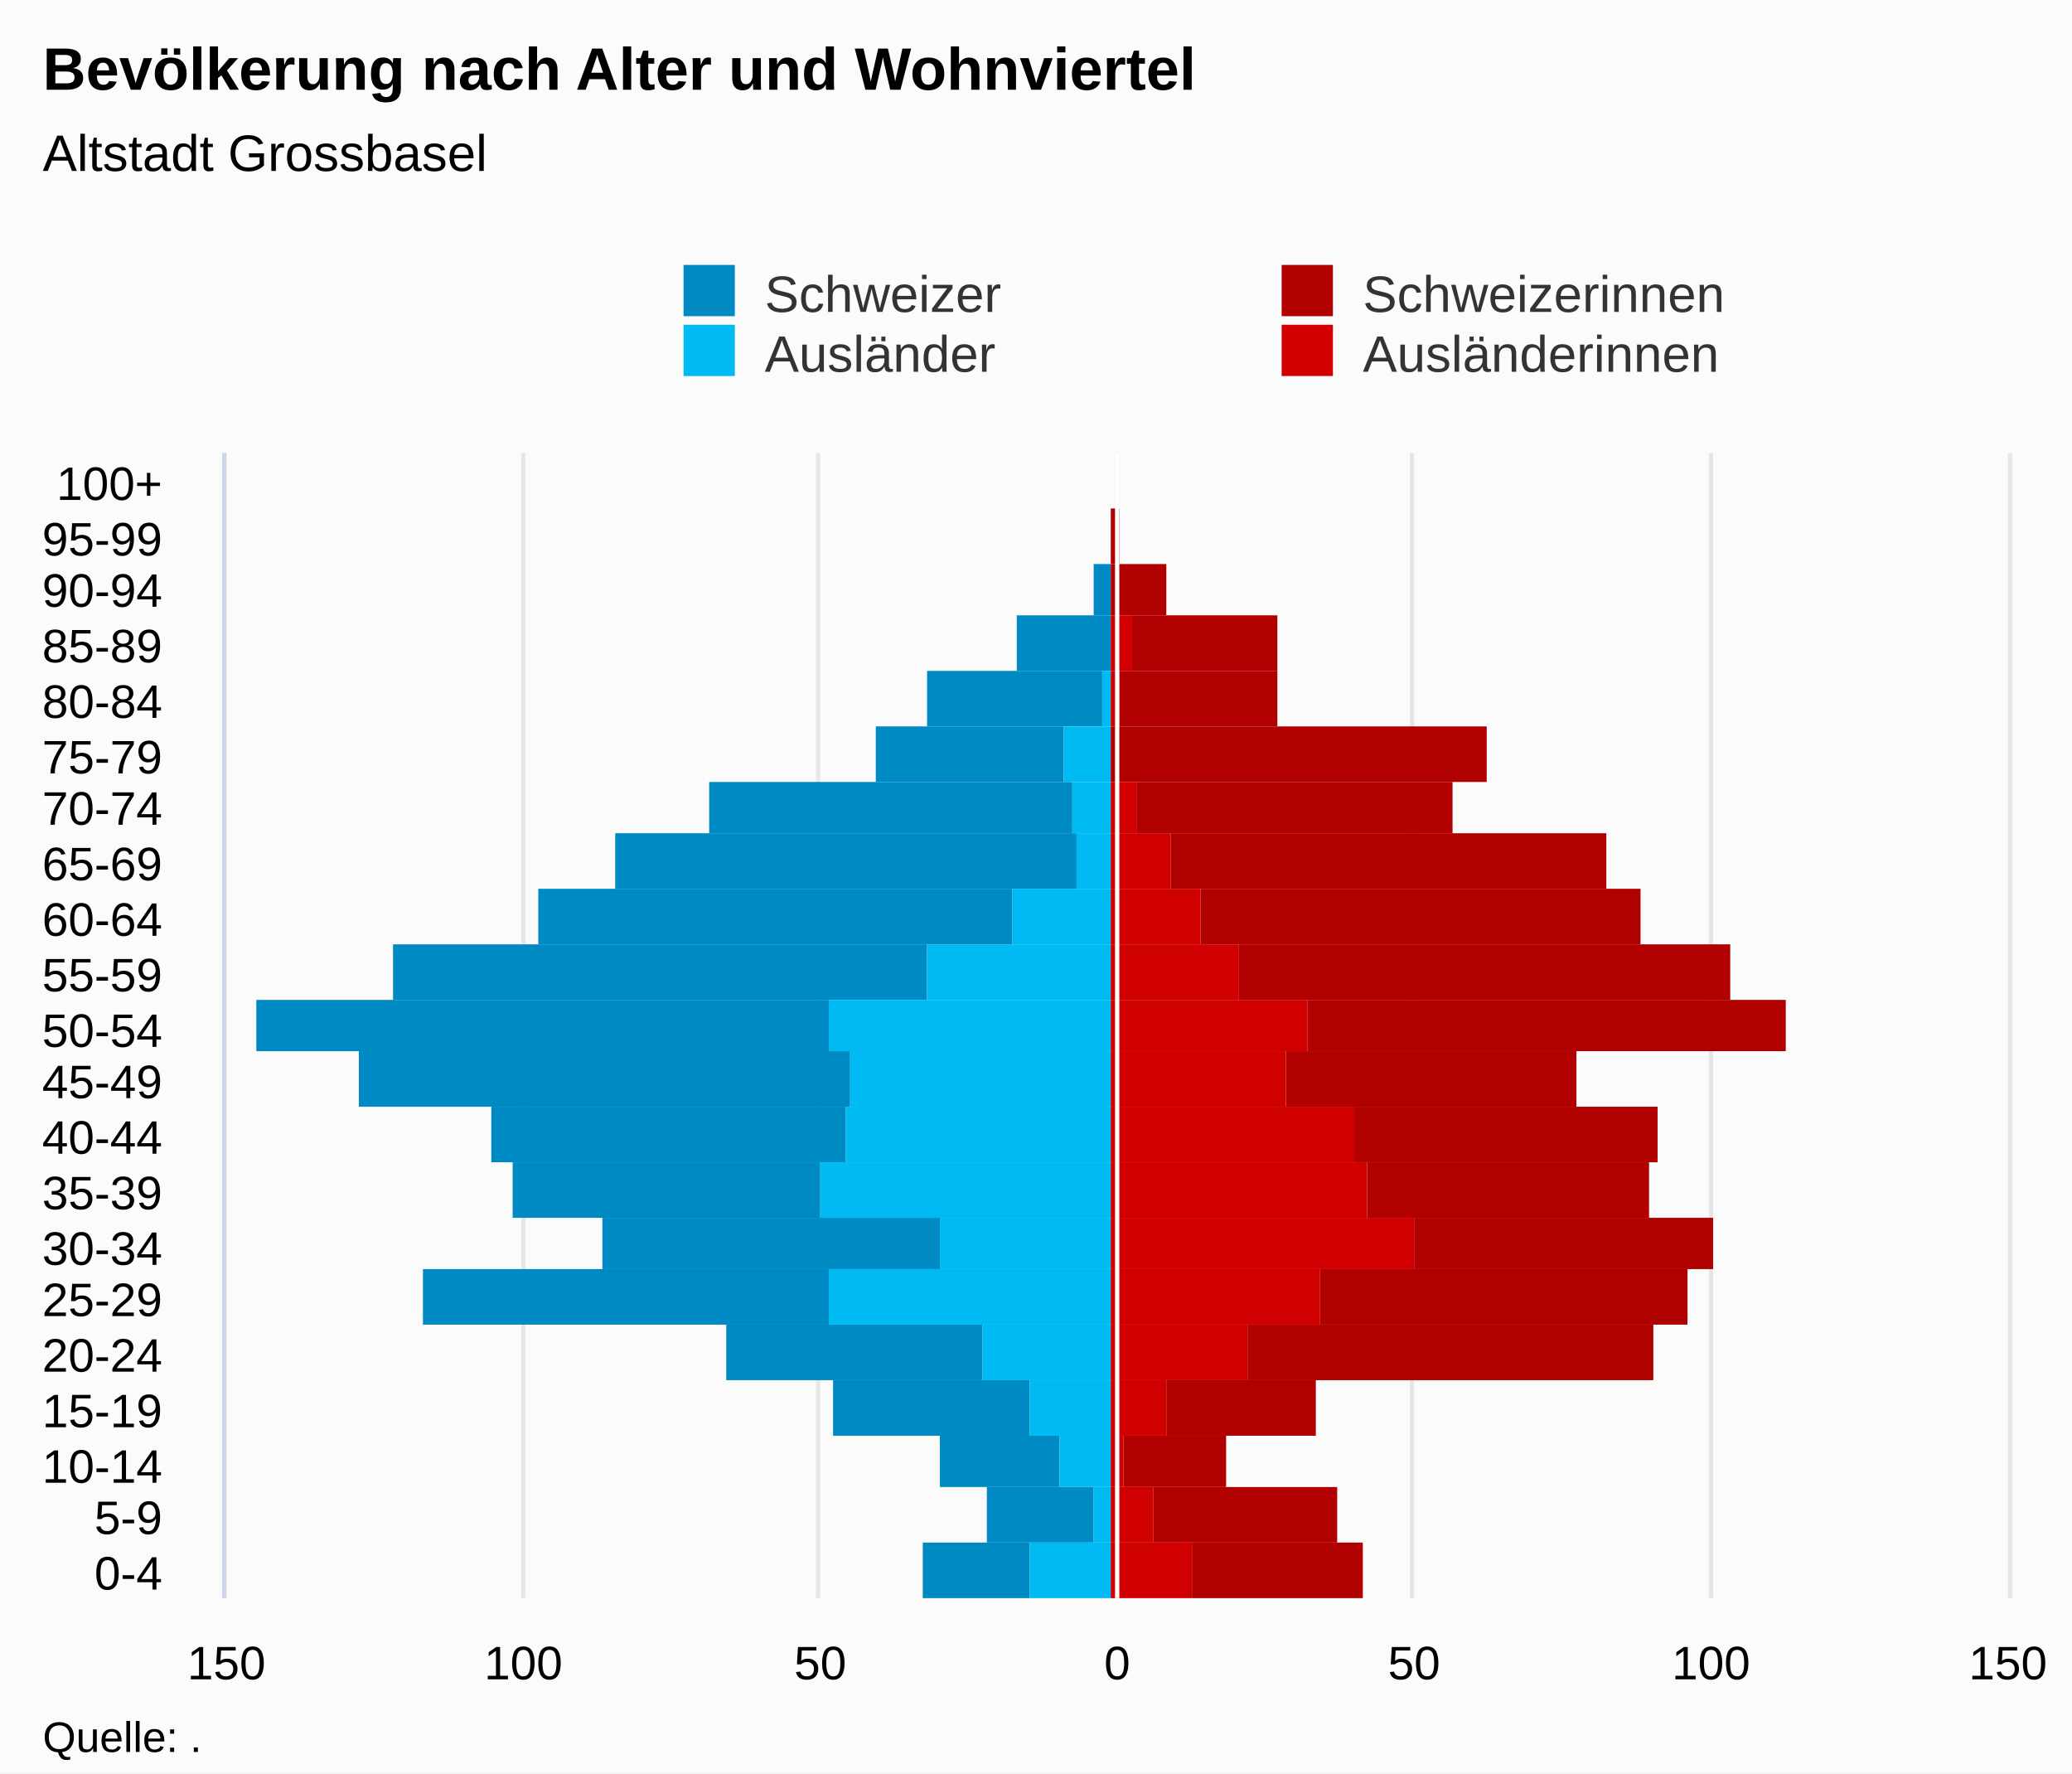
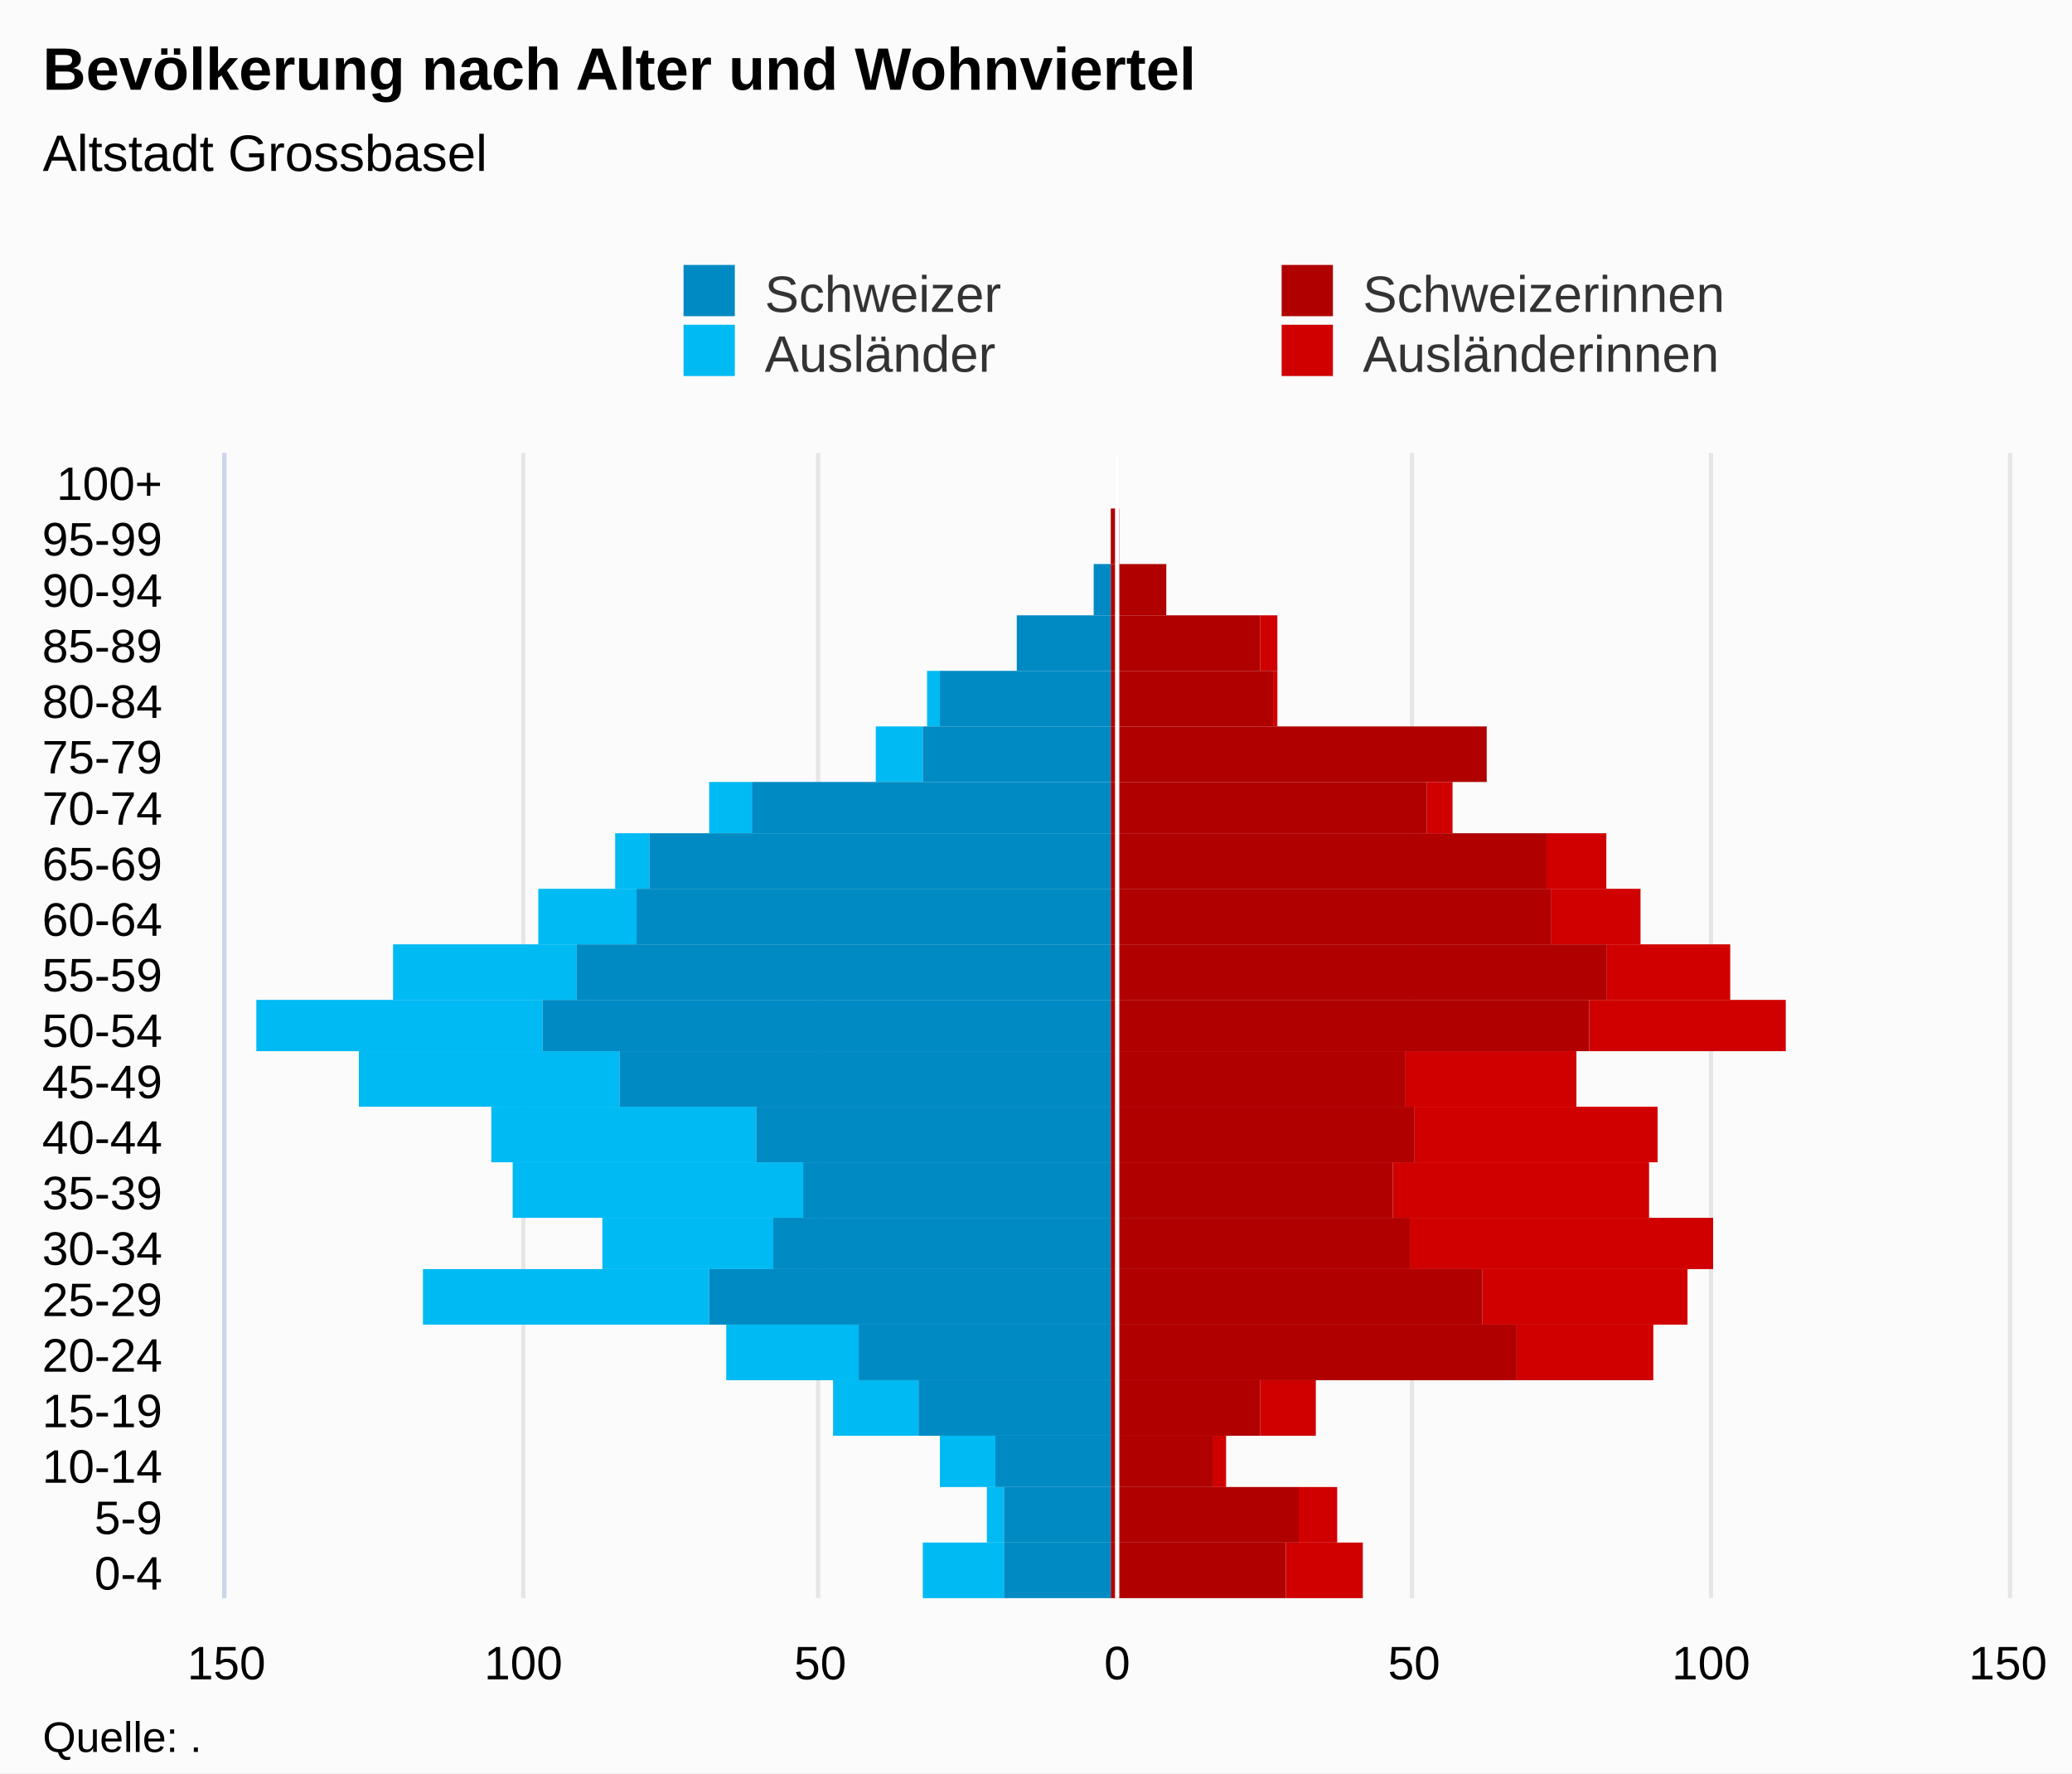
<svg xmlns="http://www.w3.org/2000/svg" version="1.1" class="highcharts-root" style="font-family:Arial;font-size:12px;" viewBox="0 0 485 415">
  <defs>
-     <clipPath id="highcharts-yd2m1cm-7">
+     <clipPath id="highcharts-gdflgye-7">
      <rect x="0" y="0" width="268" height="417" fill="none" />
    </clipPath>
-     <clipPath id="highcharts-yd2m1cm-8">
+     <clipPath id="highcharts-gdflgye-8">
      <rect x="0" y="0" width="268" height="417" fill="none" />
    </clipPath>
  </defs>
  <rect fill="#fbfbfb" class="highcharts-background" x="0" y="0" width="485" height="415" rx="0" ry="0" />
  <rect fill="none" class="highcharts-plot-background" x="53" y="106" width="417" height="268" />
  <g class="highcharts-pane-group" data-z-index="0" />
  <g class="highcharts-grid highcharts-xaxis-grid " data-z-index="1">
    <path fill="none" data-z-index="1" class="highcharts-grid-line" d="M 53 361.5 L 470 361.5" opacity="1" />
    <path fill="none" data-z-index="1" class="highcharts-grid-line" d="M 53 348.5 L 470 348.5" opacity="1" />
    <path fill="none" data-z-index="1" class="highcharts-grid-line" d="M 53 336.5 L 470 336.5" opacity="1" />
    <path fill="none" data-z-index="1" class="highcharts-grid-line" d="M 53 323.5 L 470 323.5" opacity="1" />
    <path fill="none" data-z-index="1" class="highcharts-grid-line" d="M 53 310.5 L 470 310.5" opacity="1" />
    <path fill="none" data-z-index="1" class="highcharts-grid-line" d="M 53 297.5 L 470 297.5" opacity="1" />
    <path fill="none" data-z-index="1" class="highcharts-grid-line" d="M 53 285.5 L 470 285.5" opacity="1" />
    <path fill="none" data-z-index="1" class="highcharts-grid-line" d="M 53 272.5 L 470 272.5" opacity="1" />
    <path fill="none" data-z-index="1" class="highcharts-grid-line" d="M 53 259.5 L 470 259.5" opacity="1" />
    <path fill="none" data-z-index="1" class="highcharts-grid-line" d="M 53 246.5 L 470 246.5" opacity="1" />
    <path fill="none" data-z-index="1" class="highcharts-grid-line" d="M 53 234.5 L 470 234.5" opacity="1" />
    <path fill="none" data-z-index="1" class="highcharts-grid-line" d="M 53 221.5 L 470 221.5" opacity="1" />
    <path fill="none" data-z-index="1" class="highcharts-grid-line" d="M 53 208.5 L 470 208.5" opacity="1" />
    <path fill="none" data-z-index="1" class="highcharts-grid-line" d="M 53 195.5 L 470 195.5" opacity="1" />
    <path fill="none" data-z-index="1" class="highcharts-grid-line" d="M 53 183.5 L 470 183.5" opacity="1" />
    <path fill="none" data-z-index="1" class="highcharts-grid-line" d="M 53 170.5 L 470 170.5" opacity="1" />
    <path fill="none" data-z-index="1" class="highcharts-grid-line" d="M 53 157.5 L 470 157.5" opacity="1" />
    <path fill="none" data-z-index="1" class="highcharts-grid-line" d="M 53 144.5 L 470 144.5" opacity="1" />
    <path fill="none" data-z-index="1" class="highcharts-grid-line" d="M 53 132.5 L 470 132.5" opacity="1" />
    <path fill="none" data-z-index="1" class="highcharts-grid-line" d="M 53 119.5 L 470 119.5" opacity="1" />
    <path fill="none" data-z-index="1" class="highcharts-grid-line" d="M 53 106.5 L 470 106.5" opacity="1" />
    <path fill="none" data-z-index="1" class="highcharts-grid-line" d="M 53 374.5 L 470 374.5" opacity="1" />
  </g>
  <g class="highcharts-grid highcharts-yaxis-grid " data-z-index="1">
    <path fill="none" stroke="#e6e6e6" stroke-width="1" data-z-index="1" class="highcharts-grid-line" d="M 261.5 106 L 261.5 374" opacity="1" />
    <path fill="none" stroke="#e6e6e6" stroke-width="1" data-z-index="1" class="highcharts-grid-line" d="M 400.5 106 L 400.5 374" opacity="1" />
    <path fill="none" stroke="#e6e6e6" stroke-width="1" data-z-index="1" opacity="1" class="highcharts-grid-line" d="M 52.5 106 L 52.5 374" />
    <path fill="none" stroke="#e6e6e6" stroke-width="1" data-z-index="1" opacity="1" class="highcharts-grid-line" d="M 122.5 106 L 122.5 374" />
    <path fill="none" stroke="#e6e6e6" stroke-width="1" data-z-index="1" opacity="1" class="highcharts-grid-line" d="M 191.5 106 L 191.5 374" />
    <path fill="none" stroke="#e6e6e6" stroke-width="1" data-z-index="1" opacity="1" class="highcharts-grid-line" d="M 330.5 106 L 330.5 374" />
    <path fill="none" stroke="#e6e6e6" stroke-width="1" data-z-index="1" opacity="1" class="highcharts-grid-line" d="M 470.5 106 L 470.5 374" />
  </g>
  <rect fill="none" class="highcharts-plot-border" data-z-index="1" x="53" y="106" width="417" height="268" />
  <g class="highcharts-axis highcharts-xaxis " data-z-index="2">
    <path fill="none" class="highcharts-axis-line" stroke="#ccd6eb" stroke-width="1" data-z-index="7" d="M 52.5 106 L 52.5 374" />
  </g>
  <g class="highcharts-axis highcharts-yaxis " data-z-index="2">
    <path fill="none" class="highcharts-axis-line" data-z-index="7" d="M 53 374 L 470 374" />
  </g>
  <g class="highcharts-series-group" data-z-index="3">
-     <g data-z-index="0.1" class="highcharts-series highcharts-series-0 highcharts-bar-series " transform="translate(470,374) rotate(90) scale(-1,1) scale(1 1)" clip-path="url(#highcharts-yd2m1cm-8)" width="417" height="268">
-       <rect x="0" y="229" width="13" height="25" fill="#008AC3" class="highcharts-point highcharts-negative" />
-       <rect x="13" y="214" width="13" height="25" fill="#008AC3" class="highcharts-point highcharts-negative" />
-       <rect x="26" y="222" width="12" height="28" fill="#008AC3" class="highcharts-point highcharts-negative" />
-       <rect x="38" y="229" width="13" height="46" fill="#008AC3" class="highcharts-point highcharts-negative" />
-       <rect x="51" y="240" width="13" height="60" fill="#008AC3" class="highcharts-point highcharts-negative" />
-       <rect x="64" y="276" width="13" height="95" fill="#008AC3" class="highcharts-point highcharts-negative" />
-       <rect x="77" y="250" width="12" height="79" fill="#008AC3" class="highcharts-point highcharts-negative" />
-       <rect x="89" y="278" width="13" height="72" fill="#008AC3" class="highcharts-point highcharts-negative" />
-       <rect x="102" y="272" width="13" height="83" fill="#008AC3" class="highcharts-point highcharts-negative" />
-       <rect x="115" y="271" width="13" height="115" fill="#008AC3" class="highcharts-point highcharts-negative" />
-       <rect x="128" y="276" width="12" height="134" fill="#008AC3" class="highcharts-point highcharts-negative" />
-       <rect x="140" y="253" width="13" height="125" fill="#008AC3" class="highcharts-point highcharts-negative" />
-       <rect x="153" y="233" width="13" height="111" fill="#008AC3" class="highcharts-point highcharts-negative" />
-       <rect x="166" y="218" width="13" height="108" fill="#008AC3" class="highcharts-point highcharts-negative" />
-       <rect x="179" y="219" width="12" height="85" fill="#008AC3" class="highcharts-point highcharts-negative" />
-       <rect x="191" y="221" width="13" height="44" fill="#008AC3" class="highcharts-point highcharts-negative" />
-       <rect x="204" y="212" width="13" height="41" fill="#008AC3" class="highcharts-point highcharts-negative" />
+     <g data-z-index="0.1" class="highcharts-series highcharts-series-0 highcharts-bar-series " transform="translate(470,374) rotate(90) scale(-1,1) scale(1 1)" clip-path="url(#highcharts-gdflgye-8)" width="417" height="268">
+       <rect x="0" y="151" width="13" height="18" fill="#d00000" class="highcharts-point" />
+       <rect x="13" y="157" width="13" height="9" fill="#d00000" class="highcharts-point" />
+       <rect x="26" y="183" width="12" height="3" fill="#d00000" class="highcharts-point" />
+       <rect x="38" y="162" width="13" height="13" fill="#d00000" class="highcharts-point" />
+       <rect x="51" y="83" width="13" height="32" fill="#d00000" class="highcharts-point" />
+       <rect x="64" y="75" width="13" height="48" fill="#d00000" class="highcharts-point" />
+       <rect x="77" y="69" width="12" height="71" fill="#d00000" class="highcharts-point" />
+       <rect x="89" y="84" width="13" height="60" fill="#d00000" class="highcharts-point" />
+       <rect x="102" y="82" width="13" height="57" fill="#d00000" class="highcharts-point" />
+       <rect x="115" y="101" width="13" height="40" fill="#d00000" class="highcharts-point" />
+       <rect x="128" y="52" width="12" height="46" fill="#d00000" class="highcharts-point" />
+       <rect x="140" y="65" width="13" height="29" fill="#d00000" class="highcharts-point" />
+       <rect x="153" y="86" width="13" height="21" fill="#d00000" class="highcharts-point" />
+       <rect x="166" y="94" width="13" height="14" fill="#d00000" class="highcharts-point" />
+       <rect x="179" y="130" width="12" height="6" fill="#d00000" class="highcharts-point" />
+       <rect x="191" y="122" width="13" height="0" fill="#d00000" class="highcharts-point" />
+       <rect x="204" y="171" width="13" height="1" fill="#d00000" class="highcharts-point" />
+       <rect x="217" y="171" width="13" height="4" fill="#d00000" class="highcharts-point" />
+       <rect x="230" y="197" width="12" height="0" fill="#d00000" class="highcharts-point" />
+       <rect x="242" y="208" width="13" height="0" fill="#d00000" class="highcharts-point" />
+       <rect x="255" y="210" width="13" height="0" fill="#d00000" class="highcharts-point" />
+     </g>
+     <g data-z-index="0.1" class="highcharts-markers highcharts-series-0 highcharts-bar-series " transform="translate(470,374) rotate(90) scale(-1,1) scale(1 1)" clip-path="none" />
+     <g data-z-index="0.1" class="highcharts-series highcharts-series-1 highcharts-bar-series " transform="translate(470,374) rotate(90) scale(-1,1) scale(1 1)" clip-path="url(#highcharts-gdflgye-8)" width="417" height="268">
+       <rect x="0" y="235" width="13" height="19" fill="#00bAf3" class="highcharts-point highcharts-negative" />
+       <rect x="13" y="235" width="13" height="4" fill="#00bAf3" class="highcharts-point highcharts-negative" />
+       <rect x="26" y="237" width="12" height="13" fill="#00bAf3" class="highcharts-point highcharts-negative" />
+       <rect x="38" y="255" width="13" height="20" fill="#00bAf3" class="highcharts-point highcharts-negative" />
+       <rect x="51" y="269" width="13" height="31" fill="#00bAf3" class="highcharts-point highcharts-negative" />
+       <rect x="64" y="304" width="13" height="67" fill="#00bAf3" class="highcharts-point highcharts-negative" />
+       <rect x="77" y="289" width="12" height="40" fill="#00bAf3" class="highcharts-point highcharts-negative" />
+       <rect x="89" y="282" width="13" height="68" fill="#00bAf3" class="highcharts-point highcharts-negative" />
+       <rect x="102" y="293" width="13" height="62" fill="#00bAf3" class="highcharts-point highcharts-negative" />
+       <rect x="115" y="325" width="13" height="61" fill="#00bAf3" class="highcharts-point highcharts-negative" />
+       <rect x="128" y="343" width="12" height="67" fill="#00bAf3" class="highcharts-point highcharts-negative" />
+       <rect x="140" y="335" width="13" height="43" fill="#00bAf3" class="highcharts-point highcharts-negative" />
+       <rect x="153" y="321" width="13" height="23" fill="#00bAf3" class="highcharts-point highcharts-negative" />
+       <rect x="166" y="318" width="13" height="8" fill="#00bAf3" class="highcharts-point highcharts-negative" />
+       <rect x="179" y="294" width="12" height="10" fill="#00bAf3" class="highcharts-point highcharts-negative" />
+       <rect x="191" y="254" width="13" height="11" fill="#00bAf3" class="highcharts-point highcharts-negative" />
+       <rect x="204" y="250" width="13" height="3" fill="#00bAf3" class="highcharts-point highcharts-negative" />
+       <rect x="217" y="210" width="13" height="0" fill="#00bAf3" class="highcharts-point" />
+       <rect x="230" y="210" width="12" height="0" fill="#00bAf3" class="highcharts-point" />
+       <rect x="242" y="210" width="13" height="0" fill="#00bAf3" class="highcharts-point" />
+       <rect x="255" y="210" width="13" height="0" fill="#00bAf3" class="highcharts-point" />
+     </g>
+     <g data-z-index="0.1" class="highcharts-markers highcharts-series-1 highcharts-bar-series " transform="translate(470,374) rotate(90) scale(-1,1) scale(1 1)" clip-path="none" />
+     <g data-z-index="0.1" class="highcharts-series highcharts-series-2 highcharts-bar-series " transform="translate(470,374) rotate(90) scale(-1,1) scale(1 1)" clip-path="url(#highcharts-gdflgye-8)" width="417" height="268">
+       <rect x="0" y="169" width="13" height="41" fill="#B00000" class="highcharts-point" />
+       <rect x="13" y="166" width="13" height="44" fill="#B00000" class="highcharts-point" />
+       <rect x="26" y="186" width="12" height="24" fill="#B00000" class="highcharts-point" />
+       <rect x="38" y="175" width="13" height="35" fill="#B00000" class="highcharts-point" />
+       <rect x="51" y="115" width="13" height="95" fill="#B00000" class="highcharts-point" />
+       <rect x="64" y="123" width="13" height="87" fill="#B00000" class="highcharts-point" />
+       <rect x="77" y="140" width="12" height="70" fill="#B00000" class="highcharts-point" />
+       <rect x="89" y="144" width="13" height="66" fill="#B00000" class="highcharts-point" />
+       <rect x="102" y="139" width="13" height="71" fill="#B00000" class="highcharts-point" />
+       <rect x="115" y="141" width="13" height="69" fill="#B00000" class="highcharts-point" />
+       <rect x="128" y="98" width="12" height="112" fill="#B00000" class="highcharts-point" />
+       <rect x="140" y="94" width="13" height="116" fill="#B00000" class="highcharts-point" />
+       <rect x="153" y="107" width="13" height="103" fill="#B00000" class="highcharts-point" />
+       <rect x="166" y="108" width="13" height="102" fill="#B00000" class="highcharts-point" />
+       <rect x="179" y="136" width="12" height="74" fill="#B00000" class="highcharts-point" />
+       <rect x="191" y="122" width="13" height="88" fill="#B00000" class="highcharts-point" />
+       <rect x="204" y="172" width="13" height="38" fill="#B00000" class="highcharts-point" />
+       <rect x="217" y="175" width="13" height="35" fill="#B00000" class="highcharts-point" />
+       <rect x="230" y="197" width="12" height="13" fill="#B00000" class="highcharts-point" />
+       <rect x="242" y="208" width="13" height="2" fill="#B00000" class="highcharts-point" />
+       <rect x="255" y="210" width="13" height="0" fill="#B00000" class="highcharts-point" />
+     </g>
+     <g data-z-index="0.1" class="highcharts-markers highcharts-series-2 highcharts-bar-series " transform="translate(470,374) rotate(90) scale(-1,1) scale(1 1)" clip-path="none" />
+     <g data-z-index="0.1" class="highcharts-series highcharts-series-3 highcharts-bar-series " transform="translate(470,374) rotate(90) scale(-1,1) scale(1 1)" clip-path="url(#highcharts-gdflgye-8)" width="417" height="268">
+       <rect x="0" y="210" width="13" height="25" fill="#008AC3" class="highcharts-point highcharts-negative" />
+       <rect x="13" y="210" width="13" height="25" fill="#008AC3" class="highcharts-point highcharts-negative" />
+       <rect x="26" y="210" width="12" height="27" fill="#008AC3" class="highcharts-point highcharts-negative" />
+       <rect x="38" y="210" width="13" height="45" fill="#008AC3" class="highcharts-point highcharts-negative" />
+       <rect x="51" y="210" width="13" height="59" fill="#008AC3" class="highcharts-point highcharts-negative" />
+       <rect x="64" y="210" width="13" height="94" fill="#008AC3" class="highcharts-point highcharts-negative" />
+       <rect x="77" y="210" width="12" height="79" fill="#008AC3" class="highcharts-point highcharts-negative" />
+       <rect x="89" y="210" width="13" height="72" fill="#008AC3" class="highcharts-point highcharts-negative" />
+       <rect x="102" y="210" width="13" height="83" fill="#008AC3" class="highcharts-point highcharts-negative" />
+       <rect x="115" y="210" width="13" height="115" fill="#008AC3" class="highcharts-point highcharts-negative" />
+       <rect x="128" y="210" width="12" height="133" fill="#008AC3" class="highcharts-point highcharts-negative" />
+       <rect x="140" y="210" width="13" height="125" fill="#008AC3" class="highcharts-point highcharts-negative" />
+       <rect x="153" y="210" width="13" height="111" fill="#008AC3" class="highcharts-point highcharts-negative" />
+       <rect x="166" y="210" width="13" height="108" fill="#008AC3" class="highcharts-point highcharts-negative" />
+       <rect x="179" y="210" width="12" height="84" fill="#008AC3" class="highcharts-point highcharts-negative" />
+       <rect x="191" y="210" width="13" height="44" fill="#008AC3" class="highcharts-point highcharts-negative" />
+       <rect x="204" y="210" width="13" height="40" fill="#008AC3" class="highcharts-point highcharts-negative" />
      <rect x="217" y="210" width="13" height="22" fill="#008AC3" class="highcharts-point highcharts-negative" />
      <rect x="230" y="210" width="12" height="4" fill="#008AC3" class="highcharts-point highcharts-negative" />
      <rect x="242" y="210" width="13" height="0" fill="#008AC3" class="highcharts-point" />
      <rect x="255" y="210" width="13" height="0" fill="#008AC3" class="highcharts-point" />
    </g>
-     <g data-z-index="0.1" class="highcharts-markers highcharts-series-0 highcharts-bar-series " transform="translate(470,374) rotate(90) scale(-1,1) scale(1 1)" clip-path="none" />
-     <g data-z-index="0.1" class="highcharts-series highcharts-series-1 highcharts-bar-series " transform="translate(470,374) rotate(90) scale(-1,1) scale(1 1)" clip-path="url(#highcharts-yd2m1cm-8)" width="417" height="268">
-       <rect x="0" y="210" width="13" height="19" fill="#00bAf3" class="highcharts-point highcharts-negative" />
-       <rect x="13" y="210" width="13" height="4" fill="#00bAf3" class="highcharts-point highcharts-negative" />
-       <rect x="26" y="210" width="12" height="12" fill="#00bAf3" class="highcharts-point highcharts-negative" />
-       <rect x="38" y="210" width="13" height="19" fill="#00bAf3" class="highcharts-point highcharts-negative" />
-       <rect x="51" y="210" width="13" height="30" fill="#00bAf3" class="highcharts-point highcharts-negative" />
-       <rect x="64" y="210" width="13" height="66" fill="#00bAf3" class="highcharts-point highcharts-negative" />
-       <rect x="77" y="210" width="12" height="40" fill="#00bAf3" class="highcharts-point highcharts-negative" />
-       <rect x="89" y="210" width="13" height="68" fill="#00bAf3" class="highcharts-point highcharts-negative" />
-       <rect x="102" y="210" width="13" height="62" fill="#00bAf3" class="highcharts-point highcharts-negative" />
-       <rect x="115" y="210" width="13" height="61" fill="#00bAf3" class="highcharts-point highcharts-negative" />
-       <rect x="128" y="210" width="12" height="66" fill="#00bAf3" class="highcharts-point highcharts-negative" />
-       <rect x="140" y="210" width="13" height="43" fill="#00bAf3" class="highcharts-point highcharts-negative" />
-       <rect x="153" y="210" width="13" height="23" fill="#00bAf3" class="highcharts-point highcharts-negative" />
-       <rect x="166" y="210" width="13" height="8" fill="#00bAf3" class="highcharts-point highcharts-negative" />
-       <rect x="179" y="210" width="12" height="9" fill="#00bAf3" class="highcharts-point highcharts-negative" />
-       <rect x="191" y="210" width="13" height="11" fill="#00bAf3" class="highcharts-point highcharts-negative" />
-       <rect x="204" y="210" width="13" height="2" fill="#00bAf3" class="highcharts-point highcharts-negative" />
-       <rect x="217" y="210" width="13" height="0" fill="#00bAf3" class="highcharts-point" />
-       <rect x="230" y="210" width="12" height="0" fill="#00bAf3" class="highcharts-point" />
-       <rect x="242" y="210" width="13" height="0" fill="#00bAf3" class="highcharts-point" />
-       <rect x="255" y="210" width="13" height="0" fill="#00bAf3" class="highcharts-point" />
-     </g>
-     <g data-z-index="0.1" class="highcharts-markers highcharts-series-1 highcharts-bar-series " transform="translate(470,374) rotate(90) scale(-1,1) scale(1 1)" clip-path="none" />
-     <g data-z-index="0.1" class="highcharts-series highcharts-series-2 highcharts-bar-series " transform="translate(470,374) rotate(90) scale(-1,1) scale(1 1)" clip-path="url(#highcharts-yd2m1cm-8)" width="417" height="268">
-       <rect x="0" y="151" width="13" height="40" fill="#B00000" class="highcharts-point" />
-       <rect x="13" y="157" width="13" height="43" fill="#B00000" class="highcharts-point" />
-       <rect x="26" y="183" width="12" height="24" fill="#B00000" class="highcharts-point" />
-       <rect x="38" y="162" width="13" height="35" fill="#B00000" class="highcharts-point" />
-       <rect x="51" y="83" width="13" height="95" fill="#B00000" class="highcharts-point" />
-       <rect x="64" y="75" width="13" height="86" fill="#B00000" class="highcharts-point" />
-       <rect x="77" y="69" width="12" height="70" fill="#B00000" class="highcharts-point" />
-       <rect x="89" y="84" width="13" height="66" fill="#B00000" class="highcharts-point" />
-       <rect x="102" y="82" width="13" height="71" fill="#B00000" class="highcharts-point" />
-       <rect x="115" y="101" width="13" height="68" fill="#B00000" class="highcharts-point" />
-       <rect x="128" y="52" width="12" height="112" fill="#B00000" class="highcharts-point" />
-       <rect x="140" y="65" width="13" height="115" fill="#B00000" class="highcharts-point" />
-       <rect x="153" y="86" width="13" height="103" fill="#B00000" class="highcharts-point" />
-       <rect x="166" y="94" width="13" height="102" fill="#B00000" class="highcharts-point" />
-       <rect x="179" y="130" width="12" height="74" fill="#B00000" class="highcharts-point" />
-       <rect x="191" y="122" width="13" height="88" fill="#B00000" class="highcharts-point" />
-       <rect x="204" y="171" width="13" height="37" fill="#B00000" class="highcharts-point" />
-       <rect x="217" y="171" width="13" height="34" fill="#B00000" class="highcharts-point" />
-       <rect x="230" y="197" width="12" height="13" fill="#B00000" class="highcharts-point" />
-       <rect x="242" y="208" width="13" height="2" fill="#B00000" class="highcharts-point" />
-       <rect x="255" y="210" width="13" height="0" fill="#B00000" class="highcharts-point" />
-     </g>
-     <g data-z-index="0.1" class="highcharts-markers highcharts-series-2 highcharts-bar-series " transform="translate(470,374) rotate(90) scale(-1,1) scale(1 1)" clip-path="none" />
-     <g data-z-index="0.1" class="highcharts-series highcharts-series-3 highcharts-bar-series " transform="translate(470,374) rotate(90) scale(-1,1) scale(1 1)" clip-path="url(#highcharts-yd2m1cm-8)" width="417" height="268">
-       <rect x="0" y="191" width="13" height="19" fill="#d00000" class="highcharts-point" />
-       <rect x="13" y="200" width="13" height="10" fill="#d00000" class="highcharts-point" />
-       <rect x="26" y="207" width="12" height="3" fill="#d00000" class="highcharts-point" />
-       <rect x="38" y="197" width="13" height="13" fill="#d00000" class="highcharts-point" />
-       <rect x="51" y="178" width="13" height="32" fill="#d00000" class="highcharts-point" />
-       <rect x="64" y="161" width="13" height="49" fill="#d00000" class="highcharts-point" />
-       <rect x="77" y="139" width="12" height="71" fill="#d00000" class="highcharts-point" />
-       <rect x="89" y="150" width="13" height="60" fill="#d00000" class="highcharts-point" />
-       <rect x="102" y="153" width="13" height="57" fill="#d00000" class="highcharts-point" />
-       <rect x="115" y="169" width="13" height="41" fill="#d00000" class="highcharts-point" />
-       <rect x="128" y="164" width="12" height="46" fill="#d00000" class="highcharts-point" />
-       <rect x="140" y="180" width="13" height="30" fill="#d00000" class="highcharts-point" />
-       <rect x="153" y="189" width="13" height="21" fill="#d00000" class="highcharts-point" />
-       <rect x="166" y="196" width="13" height="14" fill="#d00000" class="highcharts-point" />
-       <rect x="179" y="204" width="12" height="6" fill="#d00000" class="highcharts-point" />
-       <rect x="191" y="210" width="13" height="0" fill="#d00000" class="highcharts-point" />
-       <rect x="204" y="208" width="13" height="2" fill="#d00000" class="highcharts-point" />
-       <rect x="217" y="205" width="13" height="5" fill="#d00000" class="highcharts-point" />
-       <rect x="230" y="210" width="12" height="0" fill="#d00000" class="highcharts-point" />
-       <rect x="242" y="210" width="13" height="0" fill="#d00000" class="highcharts-point" />
-       <rect x="255" y="210" width="13" height="0" fill="#d00000" class="highcharts-point" />
-     </g>
    <g data-z-index="0.1" class="highcharts-markers highcharts-series-3 highcharts-bar-series " transform="translate(470,374) rotate(90) scale(-1,1) scale(1 1)" clip-path="none" />
-     <g data-z-index="0.1" class="highcharts-series highcharts-series-4 highcharts-bar-series highcharts-color-0 " visibility="hidden" transform="translate(470,374) rotate(90) scale(-1,1) scale(1 1)" clip-path="url(#highcharts-yd2m1cm-8)" />
+     <g data-z-index="0.1" class="highcharts-series highcharts-series-4 highcharts-bar-series highcharts-color-0 " visibility="hidden" transform="translate(470,374) rotate(90) scale(-1,1) scale(1 1)" clip-path="url(#highcharts-gdflgye-8)" />
    <g data-z-index="0.1" class="highcharts-markers highcharts-series-4 highcharts-bar-series highcharts-color-0 " visibility="hidden" transform="translate(470,374) rotate(90) scale(-1,1) scale(1 1)" clip-path="none" />
  </g>
  <text x="10" text-anchor="start" class="highcharts-title" data-z-index="4" style="color:#000000;font-size:14px;font-weight:bold;fill:#000000;" y="21">
    <tspan>Bevölkerung nach Alter und Wohnviertel</tspan>
  </text>
  <text x="10" text-anchor="start" class="highcharts-subtitle" data-z-index="4" style="color:#000000;font-size:12px;font-weight:normal;font-family:Arial;fill:#000000;" y="40">
    <tspan>Altstadt Grossbasel</tspan>
  </text>
  <g class="highcharts-plot-lines-4" data-z-index="4">
    <path fill="none" class="highcharts-plot-line " stroke="white" stroke-width="1" d="M 261.5 106 L 261.5 374" visibility="visible" />
  </g>
  <g class="highcharts-axis-labels highcharts-xaxis-labels " data-z-index="7">
    <text x="38" style="color:#000000;cursor:default;font-size:11px;fill:#000000;" text-anchor="end" transform="translate(0,0)" y="372" opacity="1">0-4</text>
    <text x="38" style="color:#000000;cursor:default;font-size:11px;fill:#000000;" text-anchor="end" transform="translate(0,0)" y="359" opacity="1">5-9</text>
    <text x="38" style="color:#000000;cursor:default;font-size:11px;fill:#000000;" text-anchor="end" transform="translate(0,0)" y="347" opacity="1">10-14</text>
    <text x="38" style="color:#000000;cursor:default;font-size:11px;fill:#000000;" text-anchor="end" transform="translate(0,0)" y="334" opacity="1">15-19</text>
    <text x="38" style="color:#000000;cursor:default;font-size:11px;fill:#000000;" text-anchor="end" transform="translate(0,0)" y="321" opacity="1">20-24</text>
    <text x="38" style="color:#000000;cursor:default;font-size:11px;fill:#000000;" text-anchor="end" transform="translate(0,0)" y="308" opacity="1">25-29</text>
    <text x="38" style="color:#000000;cursor:default;font-size:11px;fill:#000000;" text-anchor="end" transform="translate(0,0)" y="296" opacity="1">30-34</text>
    <text x="38" style="color:#000000;cursor:default;font-size:11px;fill:#000000;" text-anchor="end" transform="translate(0,0)" y="283" opacity="1">35-39</text>
    <text x="38" style="color:#000000;cursor:default;font-size:11px;fill:#000000;" text-anchor="end" transform="translate(0,0)" y="270" opacity="1">40-44</text>
    <text x="38" style="color:#000000;cursor:default;font-size:11px;fill:#000000;" text-anchor="end" transform="translate(0,0)" y="257" opacity="1">45-49</text>
    <text x="38" style="color:#000000;cursor:default;font-size:11px;fill:#000000;" text-anchor="end" transform="translate(0,0)" y="245" opacity="1">50-54</text>
    <text x="38" style="color:#000000;cursor:default;font-size:11px;fill:#000000;" text-anchor="end" transform="translate(0,0)" y="232" opacity="1">55-59</text>
    <text x="38" style="color:#000000;cursor:default;font-size:11px;fill:#000000;" text-anchor="end" transform="translate(0,0)" y="219" opacity="1">60-64</text>
    <text x="38" style="color:#000000;cursor:default;font-size:11px;fill:#000000;" text-anchor="end" transform="translate(0,0)" y="206" opacity="1">65-69</text>
    <text x="38" style="color:#000000;cursor:default;font-size:11px;fill:#000000;" text-anchor="end" transform="translate(0,0)" y="193" opacity="1">70-74</text>
    <text x="38" style="color:#000000;cursor:default;font-size:11px;fill:#000000;" text-anchor="end" transform="translate(0,0)" y="181" opacity="1">75-79</text>
    <text x="38" style="color:#000000;cursor:default;font-size:11px;fill:#000000;" text-anchor="end" transform="translate(0,0)" y="168" opacity="1">80-84</text>
    <text x="38" style="color:#000000;cursor:default;font-size:11px;fill:#000000;" text-anchor="end" transform="translate(0,0)" y="155" opacity="1">85-89</text>
    <text x="38" style="color:#000000;cursor:default;font-size:11px;fill:#000000;" text-anchor="end" transform="translate(0,0)" y="142" opacity="1">90-94</text>
    <text x="38" style="color:#000000;cursor:default;font-size:11px;fill:#000000;" text-anchor="end" transform="translate(0,0)" y="130" opacity="1">95-99</text>
    <text x="38" style="color:#000000;cursor:default;font-size:11px;fill:#000000;" text-anchor="end" transform="translate(0,0)" y="117" opacity="1">100+</text>
  </g>
  <g class="highcharts-axis-labels highcharts-yaxis-labels " data-z-index="7">
    <text x="261.5" style="color:#000000;cursor:default;font-size:11px;fill:#000000;" text-anchor="middle" transform="translate(0,0)" y="393" opacity="1">0</text>
    <text x="400.5" style="color:#000000;cursor:default;font-size:11px;fill:#000000;" text-anchor="middle" transform="translate(0,0)" y="393" opacity="1">100</text>
    <text x="53" style="color:#000000;cursor:default;font-size:11px;fill:#000000;" text-anchor="middle" transform="translate(0,0)" y="393" opacity="1">150</text>
    <text x="122.5" style="color:#000000;cursor:default;font-size:11px;fill:#000000;" text-anchor="middle" transform="translate(0,0)" y="393" opacity="1">100</text>
    <text x="192" style="color:#000000;cursor:default;font-size:11px;fill:#000000;" text-anchor="middle" transform="translate(0,0)" y="393" opacity="1">50</text>
    <text x="331" style="color:#000000;cursor:default;font-size:11px;fill:#000000;" text-anchor="middle" transform="translate(0,0)" y="393" opacity="1">50</text>
    <text x="470" style="color:#000000;cursor:default;font-size:11px;fill:#000000;" text-anchor="middle" transform="translate(0,0)" y="393" opacity="1">150</text>
  </g>
  <g class="highcharts-legend" data-z-index="7" transform="translate(150,55)">
    <rect fill="none" class="highcharts-legend-box" rx="0" ry="0" x="0" y="0" width="276" height="39" visibility="visible" />
    <g data-z-index="1">
      <g>
-         <g class="highcharts-legend-item highcharts-bar-series highcharts-color-undefined highcharts-series-0" data-z-index="1" transform="translate(8,3)">
+         <g class="highcharts-legend-item highcharts-bar-series highcharts-color-undefined highcharts-series-3" data-z-index="1" transform="translate(8,3)">
          <text x="21" y="15" style="color:#333333;font-size:12px;font-weight:normal;cursor:pointer;fill:#333333;" text-anchor="start" data-z-index="2">
            <tspan>Schweizer</tspan>
          </text>
          <rect x="2" y="4" width="12" height="12" fill="#008AC3" class="highcharts-point" data-z-index="3" />
        </g>
        <g class="highcharts-legend-item highcharts-bar-series highcharts-color-undefined highcharts-series-2" data-z-index="1" transform="translate(148,3)">
          <text x="21" y="15" style="color:#333333;font-size:12px;font-weight:normal;cursor:pointer;fill:#333333;" text-anchor="start" data-z-index="2">
            <tspan>Schweizerinnen</tspan>
          </text>
          <rect x="2" y="4" width="12" height="12" fill="#B00000" class="highcharts-point" data-z-index="3" />
        </g>
        <g class="highcharts-legend-item highcharts-bar-series highcharts-color-undefined highcharts-series-1" data-z-index="1" transform="translate(8,17)">
          <text x="21" y="15" style="color:#333333;font-size:12px;font-weight:normal;cursor:pointer;fill:#333333;" text-anchor="start" data-z-index="2">
            <tspan>Ausländer</tspan>
          </text>
          <rect x="2" y="4" width="12" height="12" fill="#00bAf3" class="highcharts-point" data-z-index="3" />
        </g>
-         <g class="highcharts-legend-item highcharts-bar-series highcharts-color-undefined highcharts-series-3" data-z-index="1" transform="translate(148,17)">
+         <g class="highcharts-legend-item highcharts-bar-series highcharts-color-undefined highcharts-series-0" data-z-index="1" transform="translate(148,17)">
          <text x="21" y="15" style="color:#333333;font-size:12px;font-weight:normal;cursor:pointer;fill:#333333;" text-anchor="start" data-z-index="2">
            <tspan>Ausländerinnen</tspan>
          </text>
          <rect x="2" y="4" width="12" height="12" fill="#d00000" class="highcharts-point" data-z-index="3" />
        </g>
      </g>
    </g>
  </g>
  <text x="10" class="highcharts-credits" text-anchor="start" data-z-index="8" style="cursor:default;color:#000000;font-size:10px;fill:#000000;" y="410">
    <tspan>Quelle: .</tspan>
  </text>
</svg>
